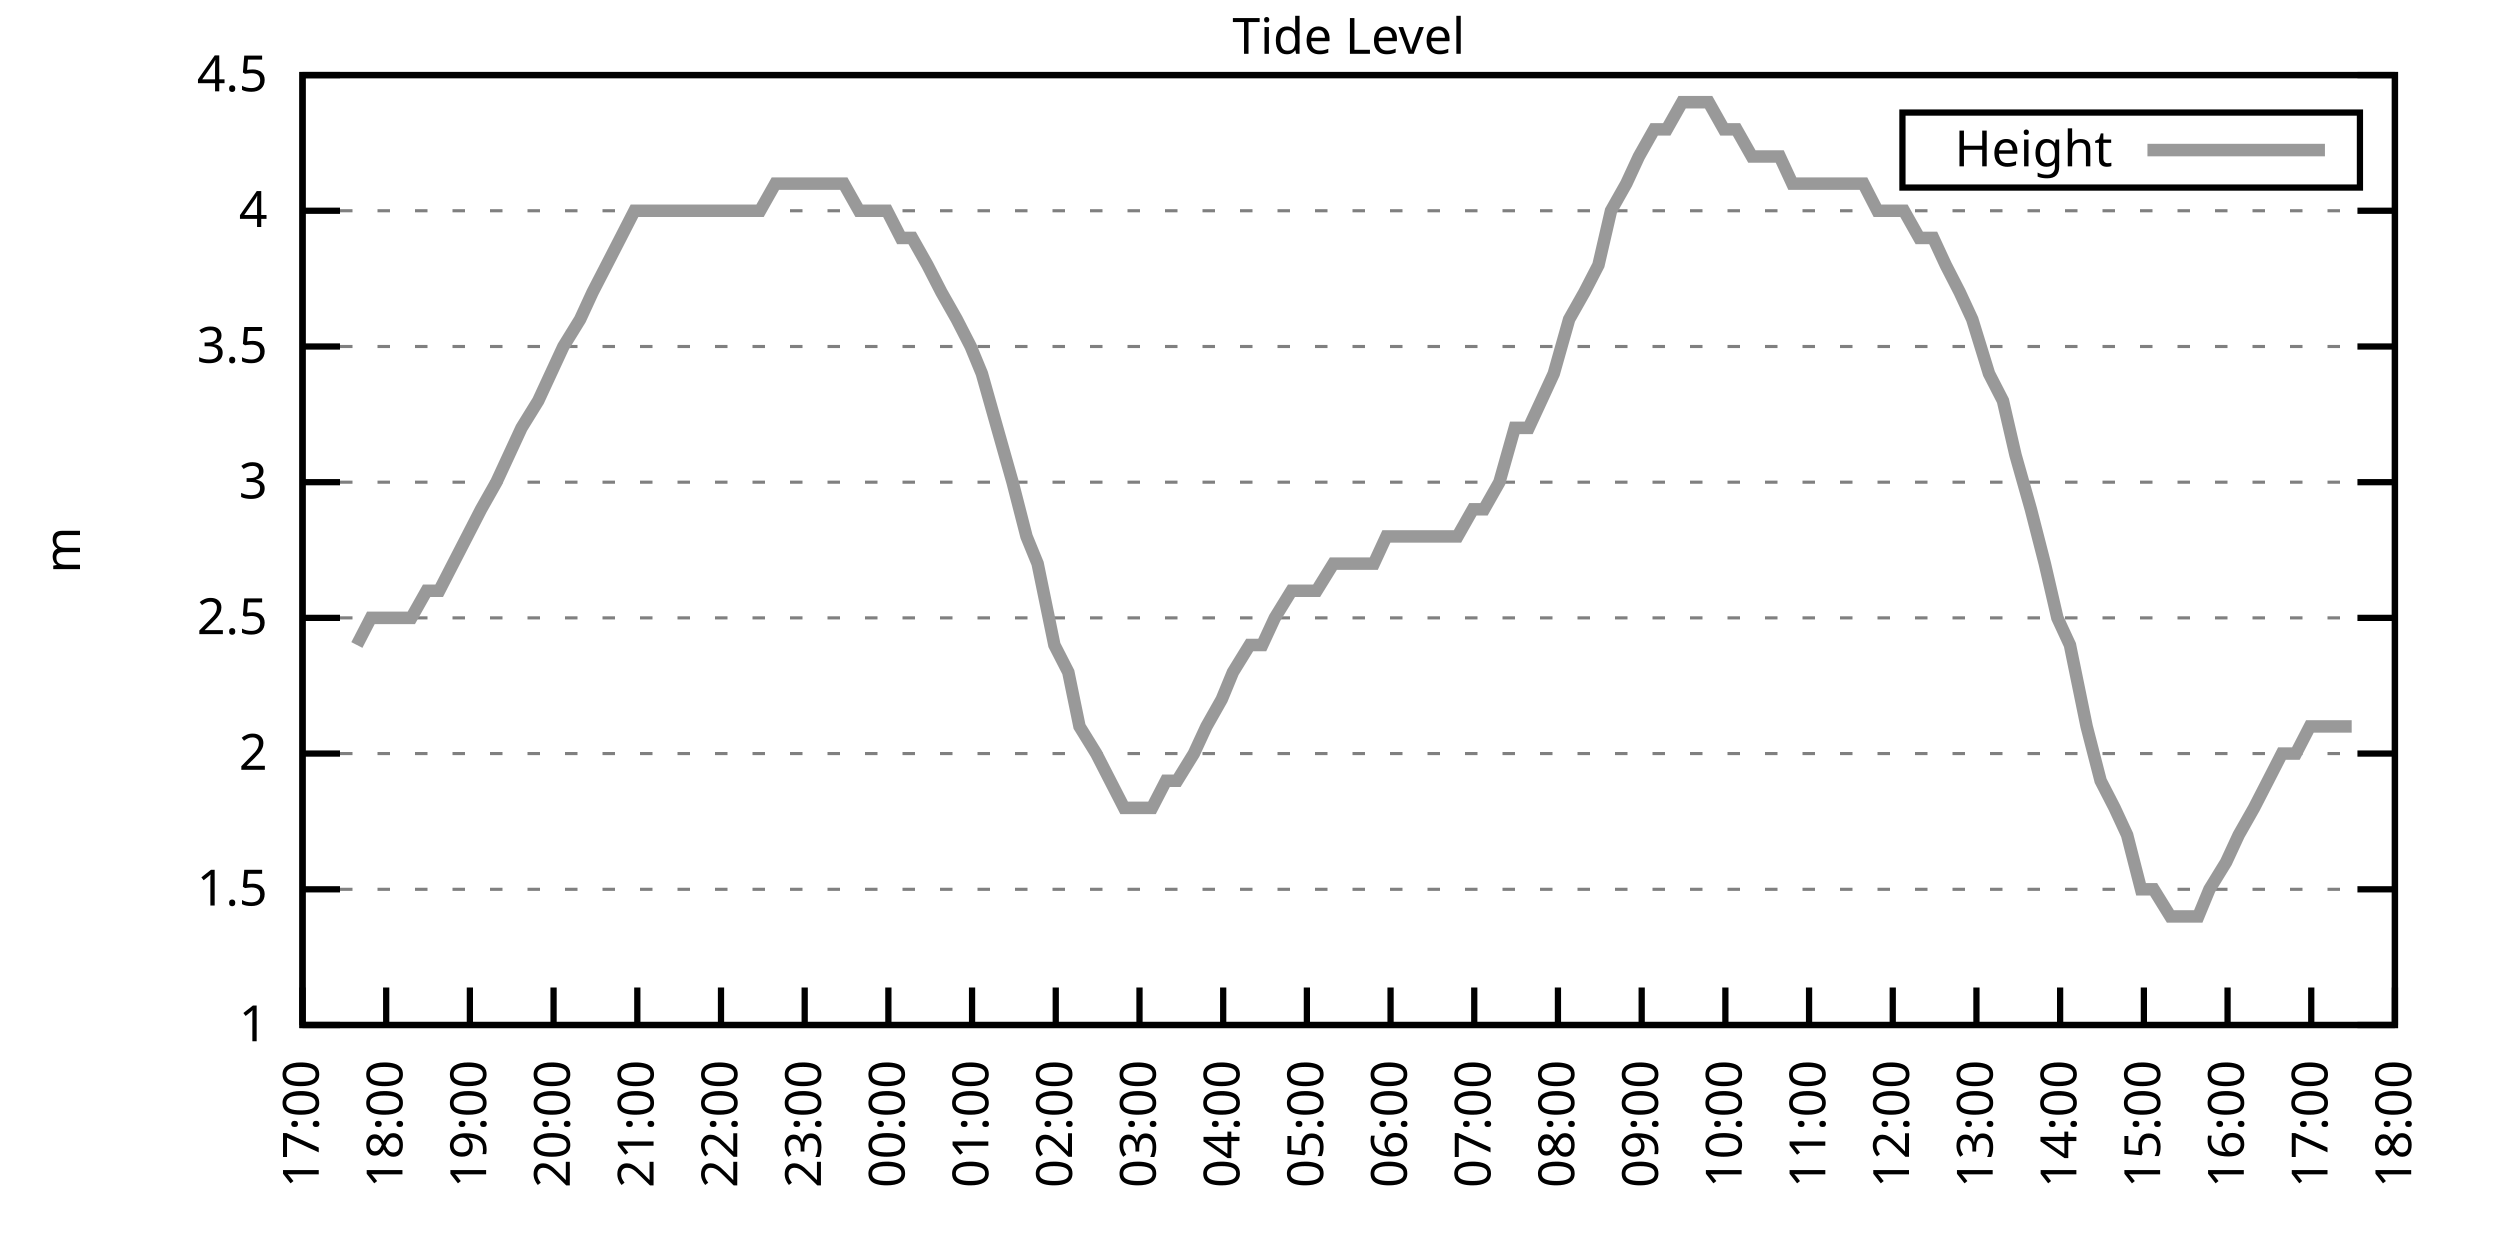
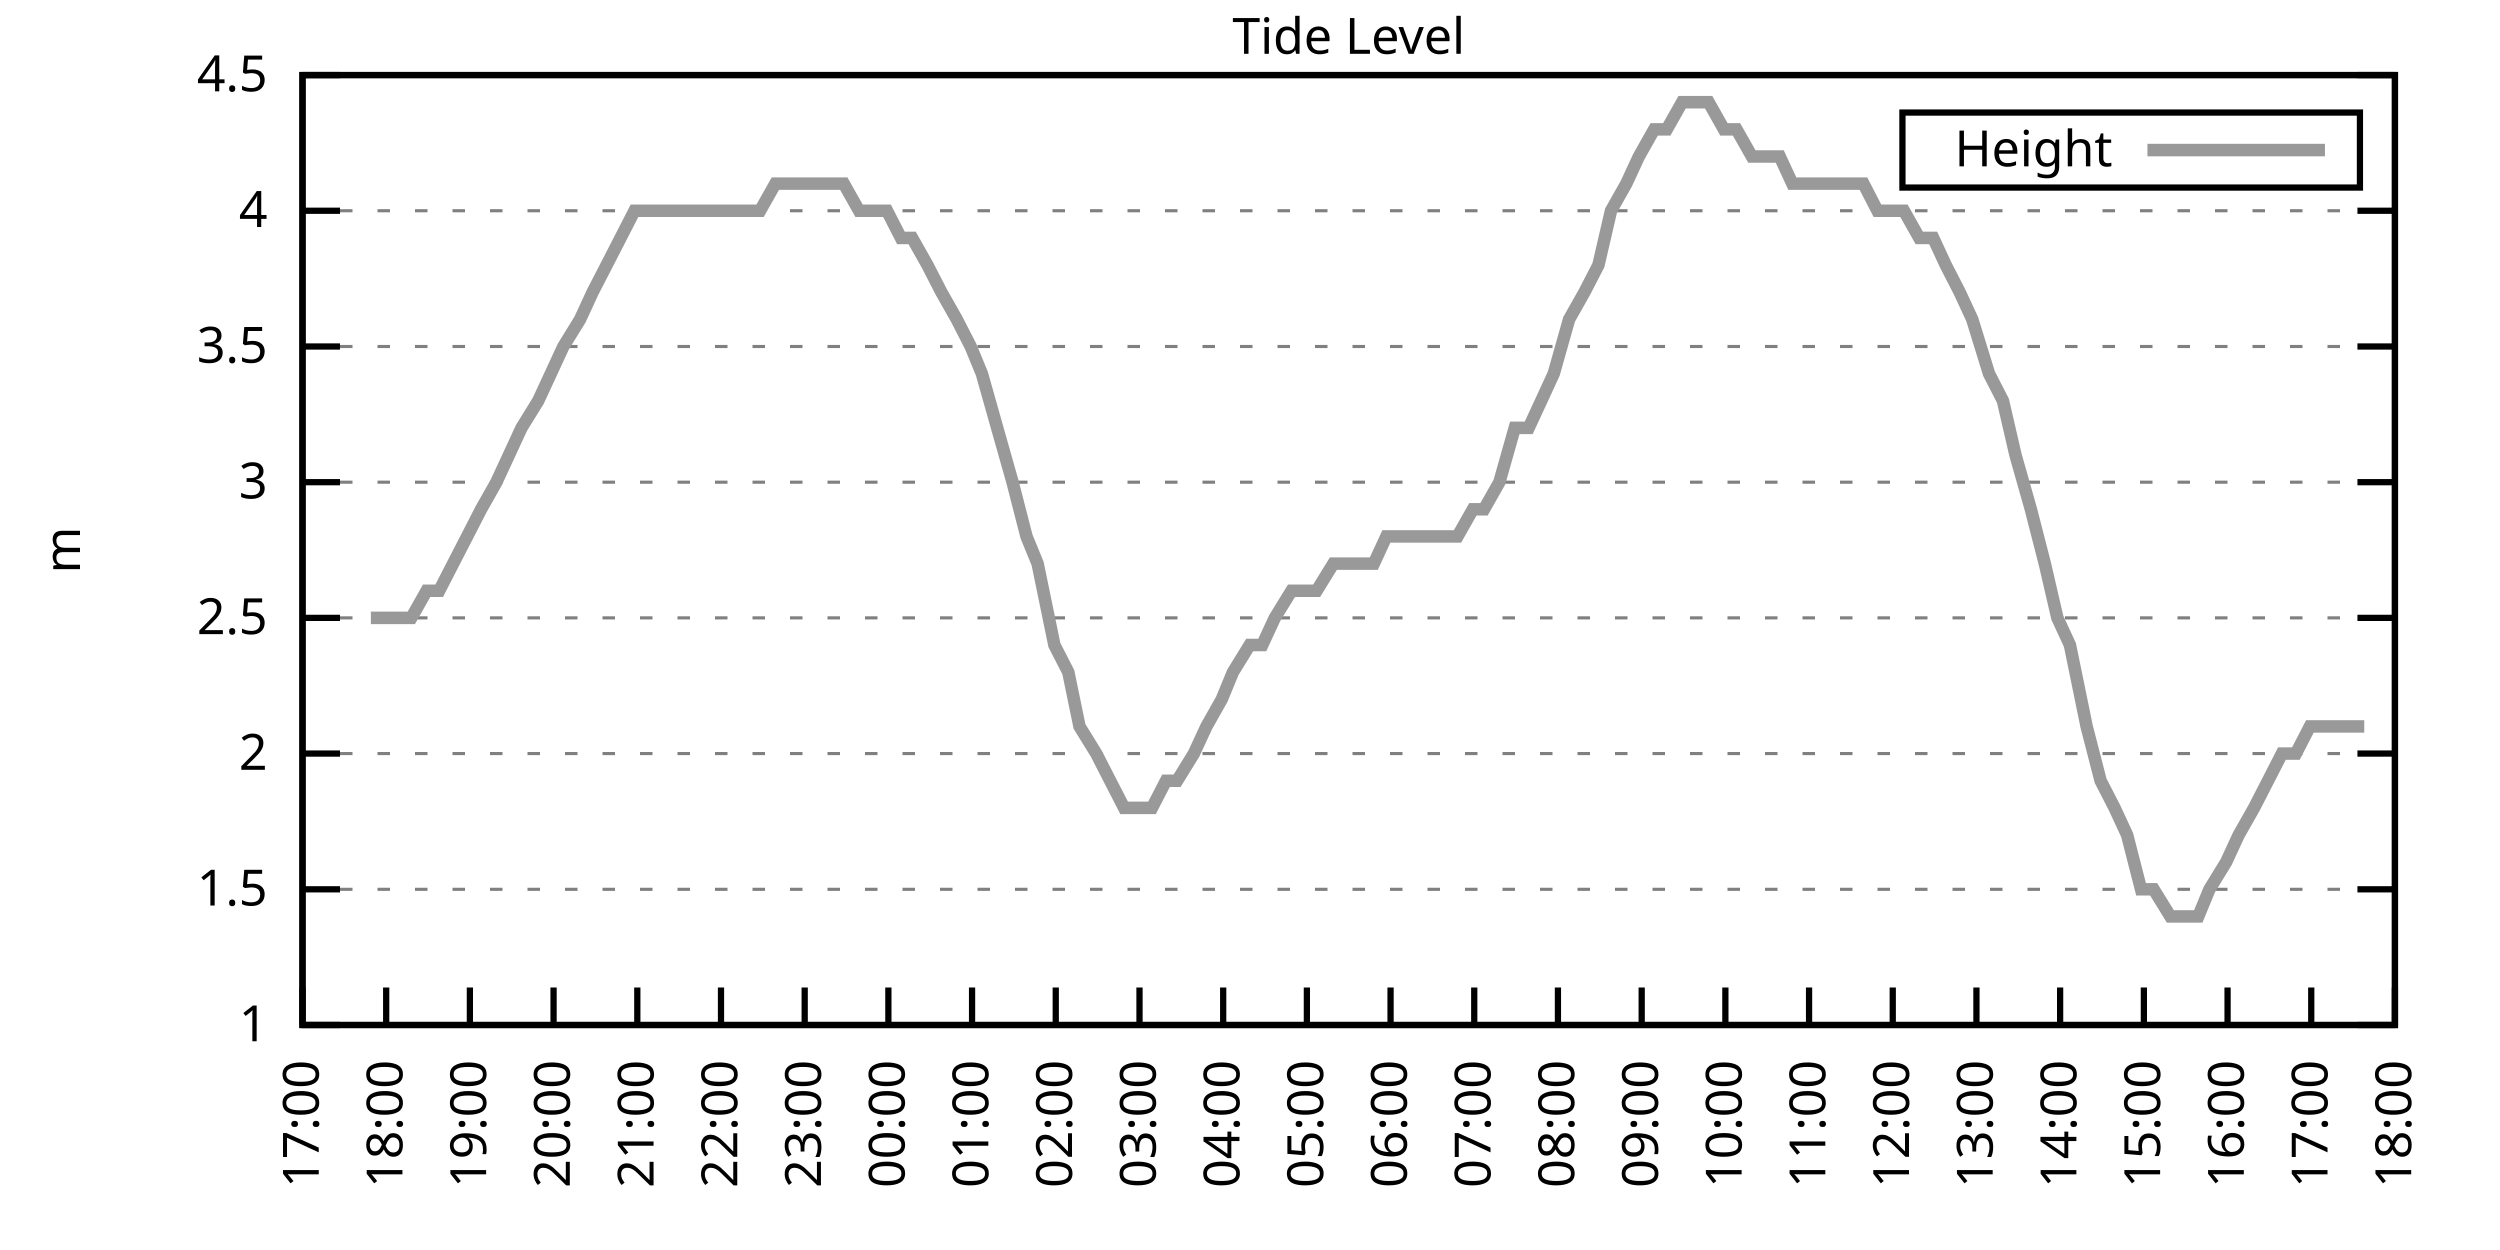
<svg xmlns="http://www.w3.org/2000/svg" xmlns:xlink="http://www.w3.org/1999/xlink" width="400" height="200" viewBox="0 0 400 200">
  <g id="gnuplot_canvas">
    <rect x="0" y="0" width="400" height="200" fill="none" />
    <defs>
      <circle id="gpDot" r="0.5" stroke-width="0.5" stroke="currentColor" />
      <path id="gpPt0" stroke-width="0.333" stroke="currentColor" d="M-1,0 h2 M0,-1 v2" />
      <path id="gpPt1" stroke-width="0.333" stroke="currentColor" d="M-1,-1 L1,1 M1,-1 L-1,1" />
      <path id="gpPt2" stroke-width="0.333" stroke="currentColor" d="M-1,0 L1,0 M0,-1 L0,1 M-1,-1 L1,1 M-1,1 L1,-1" />
      <rect id="gpPt3" stroke-width="0.333" stroke="currentColor" x="-1" y="-1" width="2" height="2" />
      <rect id="gpPt4" stroke-width="0.333" stroke="currentColor" fill="currentColor" x="-1" y="-1" width="2" height="2" />
      <circle id="gpPt5" stroke-width="0.333" stroke="currentColor" cx="0" cy="0" r="1" />
      <use xlink:href="#gpPt5" id="gpPt6" fill="currentColor" stroke="none" />
      <path id="gpPt7" stroke-width="0.333" stroke="currentColor" d="M0,-1.33 L-1.33,0.67 L1.33,0.67 z" />
      <use xlink:href="#gpPt7" id="gpPt8" fill="currentColor" stroke="none" />
      <use xlink:href="#gpPt7" id="gpPt9" stroke="currentColor" transform="rotate(180)" />
      <use xlink:href="#gpPt9" id="gpPt10" fill="currentColor" stroke="none" />
      <use xlink:href="#gpPt3" id="gpPt11" stroke="currentColor" transform="rotate(45)" />
      <use xlink:href="#gpPt11" id="gpPt12" fill="currentColor" stroke="none" />
      <path id="gpPt13" stroke-width="0.333" stroke="currentColor" d="M0,1.330 L1.265,0.411 L0.782,-1.067 L-0.782,-1.076 L-1.265,0.411 z" />
      <use xlink:href="#gpPt13" id="gpPt14" fill="currentColor" stroke="none" />
      <filter id="textbox" filterUnits="objectBoundingBox" x="0" y="0" height="1" width="1">
        <feFlood flood-color="white" flood-opacity="1" result="bgnd" />
        <feComposite in="SourceGraphic" in2="bgnd" operator="atop" />
      </filter>
      <filter id="greybox" filterUnits="objectBoundingBox" x="0" y="0" height="1" width="1">
        <feFlood flood-color="lightgrey" flood-opacity="1" result="grey" />
        <feComposite in="SourceGraphic" in2="grey" operator="atop" />
      </filter>
    </defs>
    <g fill="none" color="white" stroke="currentColor" stroke-width="1.00" stroke-linecap="butt" stroke-linejoin="miter">
</g>
    <g fill="none" color="black" stroke="currentColor" stroke-width="1.00" stroke-linecap="butt" stroke-linejoin="miter">
      <g stroke="none" shape-rendering="crispEdges">
        <polygon fill="rgb(255, 255, 255)" points="48.40,164.00 383.18,164.00 383.18,12.02 48.40,12.02 " />
      </g>
    </g>
    <g fill="none" color="black" stroke="currentColor" stroke-width="1.00" stroke-linecap="butt" stroke-linejoin="miter">
</g>
    <g fill="none" color="black" stroke="black" stroke-width="0.50" stroke-linecap="butt" stroke-linejoin="miter">
</g>
    <g fill="none" color="gray" stroke="currentColor" stroke-width="0.50" stroke-linecap="butt" stroke-linejoin="miter">
      <path stroke="gray" stroke-dasharray="2,4" class="gridline" d="M48.40,164.00 L383.19,164.00  " />
    </g>
    <g fill="none" color="gray" stroke="gray" stroke-width="1.00" stroke-linecap="butt" stroke-linejoin="miter">
</g>
    <g fill="none" color="black" stroke="currentColor" stroke-width="1.00" stroke-linecap="butt" stroke-linejoin="miter">
      <path stroke="black" d="M48.40,164.00 L54.40,164.00 M383.19,164.00 L377.19,164.00  " />
      <g transform="translate(42.80,166.60)" stroke="none" fill="black" font-family="Sans" font-size="8.00" text-anchor="end">
        <text>
          <tspan font-family="Sans"> 1</tspan>
        </text>
      </g>
    </g>
    <g fill="none" color="black" stroke="currentColor" stroke-width="1.00" stroke-linecap="butt" stroke-linejoin="miter">
</g>
    <g fill="none" color="black" stroke="black" stroke-width="0.50" stroke-linecap="butt" stroke-linejoin="miter">
</g>
    <g fill="none" color="gray" stroke="currentColor" stroke-width="0.50" stroke-linecap="butt" stroke-linejoin="miter">
      <path stroke="gray" stroke-dasharray="2,4" class="gridline" d="M48.40,142.29 L383.19,142.29  " />
    </g>
    <g fill="none" color="gray" stroke="gray" stroke-width="1.00" stroke-linecap="butt" stroke-linejoin="miter">
</g>
    <g fill="none" color="black" stroke="currentColor" stroke-width="1.00" stroke-linecap="butt" stroke-linejoin="miter">
      <path stroke="black" d="M48.40,142.29 L54.40,142.29 M383.19,142.29 L377.19,142.29  " />
      <g transform="translate(42.80,144.89)" stroke="none" fill="black" font-family="Sans" font-size="8.00" text-anchor="end">
        <text>
          <tspan font-family="Sans"> 1.5</tspan>
        </text>
      </g>
    </g>
    <g fill="none" color="black" stroke="currentColor" stroke-width="1.00" stroke-linecap="butt" stroke-linejoin="miter">
</g>
    <g fill="none" color="black" stroke="black" stroke-width="0.50" stroke-linecap="butt" stroke-linejoin="miter">
</g>
    <g fill="none" color="gray" stroke="currentColor" stroke-width="0.50" stroke-linecap="butt" stroke-linejoin="miter">
      <path stroke="gray" stroke-dasharray="2,4" class="gridline" d="M48.40,120.57 L383.19,120.57  " />
    </g>
    <g fill="none" color="gray" stroke="gray" stroke-width="1.00" stroke-linecap="butt" stroke-linejoin="miter">
</g>
    <g fill="none" color="black" stroke="currentColor" stroke-width="1.00" stroke-linecap="butt" stroke-linejoin="miter">
      <path stroke="black" d="M48.40,120.57 L54.40,120.57 M383.19,120.57 L377.19,120.57  " />
      <g transform="translate(42.80,123.17)" stroke="none" fill="black" font-family="Sans" font-size="8.00" text-anchor="end">
        <text>
          <tspan font-family="Sans"> 2</tspan>
        </text>
      </g>
    </g>
    <g fill="none" color="black" stroke="currentColor" stroke-width="1.00" stroke-linecap="butt" stroke-linejoin="miter">
</g>
    <g fill="none" color="black" stroke="black" stroke-width="0.50" stroke-linecap="butt" stroke-linejoin="miter">
</g>
    <g fill="none" color="gray" stroke="currentColor" stroke-width="0.50" stroke-linecap="butt" stroke-linejoin="miter">
      <path stroke="gray" stroke-dasharray="2,4" class="gridline" d="M48.40,98.86 L383.19,98.86  " />
    </g>
    <g fill="none" color="gray" stroke="gray" stroke-width="1.00" stroke-linecap="butt" stroke-linejoin="miter">
</g>
    <g fill="none" color="black" stroke="currentColor" stroke-width="1.00" stroke-linecap="butt" stroke-linejoin="miter">
      <path stroke="black" d="M48.40,98.86 L54.40,98.86 M383.19,98.86 L377.19,98.86  " />
      <g transform="translate(42.80,101.46)" stroke="none" fill="black" font-family="Sans" font-size="8.00" text-anchor="end">
        <text>
          <tspan font-family="Sans"> 2.5</tspan>
        </text>
      </g>
    </g>
    <g fill="none" color="black" stroke="currentColor" stroke-width="1.00" stroke-linecap="butt" stroke-linejoin="miter">
</g>
    <g fill="none" color="black" stroke="black" stroke-width="0.50" stroke-linecap="butt" stroke-linejoin="miter">
</g>
    <g fill="none" color="gray" stroke="currentColor" stroke-width="0.50" stroke-linecap="butt" stroke-linejoin="miter">
      <path stroke="gray" stroke-dasharray="2,4" class="gridline" d="M48.40,77.15 L383.19,77.15  " />
    </g>
    <g fill="none" color="gray" stroke="gray" stroke-width="1.00" stroke-linecap="butt" stroke-linejoin="miter">
</g>
    <g fill="none" color="black" stroke="currentColor" stroke-width="1.00" stroke-linecap="butt" stroke-linejoin="miter">
      <path stroke="black" d="M48.40,77.15 L54.40,77.15 M383.19,77.15 L377.19,77.15  " />
      <g transform="translate(42.80,79.75)" stroke="none" fill="black" font-family="Sans" font-size="8.00" text-anchor="end">
        <text>
          <tspan font-family="Sans"> 3</tspan>
        </text>
      </g>
    </g>
    <g fill="none" color="black" stroke="currentColor" stroke-width="1.00" stroke-linecap="butt" stroke-linejoin="miter">
</g>
    <g fill="none" color="black" stroke="black" stroke-width="0.50" stroke-linecap="butt" stroke-linejoin="miter">
</g>
    <g fill="none" color="gray" stroke="currentColor" stroke-width="0.50" stroke-linecap="butt" stroke-linejoin="miter">
      <path stroke="gray" stroke-dasharray="2,4" class="gridline" d="M48.40,55.44 L383.19,55.44  " />
    </g>
    <g fill="none" color="gray" stroke="gray" stroke-width="1.00" stroke-linecap="butt" stroke-linejoin="miter">
</g>
    <g fill="none" color="black" stroke="currentColor" stroke-width="1.00" stroke-linecap="butt" stroke-linejoin="miter">
      <path stroke="black" d="M48.40,55.44 L54.40,55.44 M383.19,55.44 L377.19,55.44  " />
      <g transform="translate(42.80,58.04)" stroke="none" fill="black" font-family="Sans" font-size="8.00" text-anchor="end">
        <text>
          <tspan font-family="Sans"> 3.5</tspan>
        </text>
      </g>
    </g>
    <g fill="none" color="black" stroke="currentColor" stroke-width="1.00" stroke-linecap="butt" stroke-linejoin="miter">
</g>
    <g fill="none" color="black" stroke="black" stroke-width="0.50" stroke-linecap="butt" stroke-linejoin="miter">
</g>
    <g fill="none" color="gray" stroke="currentColor" stroke-width="0.50" stroke-linecap="butt" stroke-linejoin="miter">
      <path stroke="gray" stroke-dasharray="2,4" class="gridline" d="M48.40,33.72 L383.19,33.72  " />
    </g>
    <g fill="none" color="gray" stroke="gray" stroke-width="1.00" stroke-linecap="butt" stroke-linejoin="miter">
</g>
    <g fill="none" color="black" stroke="currentColor" stroke-width="1.00" stroke-linecap="butt" stroke-linejoin="miter">
      <path stroke="black" d="M48.40,33.72 L54.40,33.72 M383.19,33.72 L377.19,33.72  " />
      <g transform="translate(42.80,36.32)" stroke="none" fill="black" font-family="Sans" font-size="8.00" text-anchor="end">
        <text>
          <tspan font-family="Sans"> 4</tspan>
        </text>
      </g>
    </g>
    <g fill="none" color="black" stroke="currentColor" stroke-width="1.00" stroke-linecap="butt" stroke-linejoin="miter">
</g>
    <g fill="none" color="black" stroke="black" stroke-width="0.50" stroke-linecap="butt" stroke-linejoin="miter">
</g>
    <g fill="none" color="gray" stroke="currentColor" stroke-width="0.50" stroke-linecap="butt" stroke-linejoin="miter">
      <path stroke="gray" stroke-dasharray="2,4" class="gridline" d="M48.40,12.01 L383.19,12.01  " />
    </g>
    <g fill="none" color="gray" stroke="gray" stroke-width="1.00" stroke-linecap="butt" stroke-linejoin="miter">
</g>
    <g fill="none" color="black" stroke="currentColor" stroke-width="1.00" stroke-linecap="butt" stroke-linejoin="miter">
      <path stroke="black" d="M48.40,12.01 L54.40,12.01 M383.19,12.01 L377.19,12.01  " />
      <g transform="translate(42.80,14.61)" stroke="none" fill="black" font-family="Sans" font-size="8.00" text-anchor="end">
        <text>
          <tspan font-family="Sans"> 4.5</tspan>
        </text>
      </g>
    </g>
    <g fill="none" color="black" stroke="currentColor" stroke-width="1.00" stroke-linecap="butt" stroke-linejoin="miter">
      <path stroke="black" d="M48.40,164.00 L48.40,158.00  " />
      <g transform="translate(51.00,169.60) rotate(270.00)" stroke="none" fill="black" font-family="Sans" font-size="8.00" text-anchor="end">
        <text>
          <tspan font-family="Sans">17:00</tspan>
        </text>
      </g>
    </g>
    <g fill="none" color="black" stroke="currentColor" stroke-width="1.00" stroke-linecap="butt" stroke-linejoin="miter">
      <path stroke="black" d="M61.79,164.00 L61.79,158.00  " />
      <g transform="translate(64.39,169.60) rotate(270.00)" stroke="none" fill="black" font-family="Sans" font-size="8.00" text-anchor="end">
        <text>
          <tspan font-family="Sans">18:00</tspan>
        </text>
      </g>
    </g>
    <g fill="none" color="black" stroke="currentColor" stroke-width="1.00" stroke-linecap="butt" stroke-linejoin="miter">
      <path stroke="black" d="M75.18,164.00 L75.18,158.00  " />
      <g transform="translate(77.78,169.60) rotate(270.00)" stroke="none" fill="black" font-family="Sans" font-size="8.00" text-anchor="end">
        <text>
          <tspan font-family="Sans">19:00</tspan>
        </text>
      </g>
    </g>
    <g fill="none" color="black" stroke="currentColor" stroke-width="1.00" stroke-linecap="butt" stroke-linejoin="miter">
      <path stroke="black" d="M88.57,164.00 L88.57,158.00  " />
      <g transform="translate(91.17,169.60) rotate(270.00)" stroke="none" fill="black" font-family="Sans" font-size="8.00" text-anchor="end">
        <text>
          <tspan font-family="Sans">20:00</tspan>
        </text>
      </g>
    </g>
    <g fill="none" color="black" stroke="currentColor" stroke-width="1.00" stroke-linecap="butt" stroke-linejoin="miter">
      <path stroke="black" d="M101.97,164.00 L101.97,158.00  " />
      <g transform="translate(104.57,169.60) rotate(270.00)" stroke="none" fill="black" font-family="Sans" font-size="8.00" text-anchor="end">
        <text>
          <tspan font-family="Sans">21:00</tspan>
        </text>
      </g>
    </g>
    <g fill="none" color="black" stroke="currentColor" stroke-width="1.00" stroke-linecap="butt" stroke-linejoin="miter">
      <path stroke="black" d="M115.36,164.00 L115.36,158.00  " />
      <g transform="translate(117.96,169.60) rotate(270.00)" stroke="none" fill="black" font-family="Sans" font-size="8.00" text-anchor="end">
        <text>
          <tspan font-family="Sans">22:00</tspan>
        </text>
      </g>
    </g>
    <g fill="none" color="black" stroke="currentColor" stroke-width="1.00" stroke-linecap="butt" stroke-linejoin="miter">
      <path stroke="black" d="M128.75,164.00 L128.75,158.00  " />
      <g transform="translate(131.35,169.60) rotate(270.00)" stroke="none" fill="black" font-family="Sans" font-size="8.00" text-anchor="end">
        <text>
          <tspan font-family="Sans">23:00</tspan>
        </text>
      </g>
    </g>
    <g fill="none" color="black" stroke="currentColor" stroke-width="1.00" stroke-linecap="butt" stroke-linejoin="miter">
      <path stroke="black" d="M142.14,164.00 L142.14,158.00  " />
      <g transform="translate(144.74,169.60) rotate(270.00)" stroke="none" fill="black" font-family="Sans" font-size="8.00" text-anchor="end">
        <text>
          <tspan font-family="Sans">00:00</tspan>
        </text>
      </g>
    </g>
    <g fill="none" color="black" stroke="currentColor" stroke-width="1.00" stroke-linecap="butt" stroke-linejoin="miter">
      <path stroke="black" d="M155.53,164.00 L155.53,158.00  " />
      <g transform="translate(158.13,169.60) rotate(270.00)" stroke="none" fill="black" font-family="Sans" font-size="8.00" text-anchor="end">
        <text>
          <tspan font-family="Sans">01:00</tspan>
        </text>
      </g>
    </g>
    <g fill="none" color="black" stroke="currentColor" stroke-width="1.00" stroke-linecap="butt" stroke-linejoin="miter">
      <path stroke="black" d="M168.92,164.00 L168.92,158.00  " />
      <g transform="translate(171.52,169.60) rotate(270.00)" stroke="none" fill="black" font-family="Sans" font-size="8.00" text-anchor="end">
        <text>
          <tspan font-family="Sans">02:00</tspan>
        </text>
      </g>
    </g>
    <g fill="none" color="black" stroke="currentColor" stroke-width="1.00" stroke-linecap="butt" stroke-linejoin="miter">
      <path stroke="black" d="M182.32,164.00 L182.32,158.00  " />
      <g transform="translate(184.92,169.60) rotate(270.00)" stroke="none" fill="black" font-family="Sans" font-size="8.00" text-anchor="end">
        <text>
          <tspan font-family="Sans">03:00</tspan>
        </text>
      </g>
    </g>
    <g fill="none" color="black" stroke="currentColor" stroke-width="1.00" stroke-linecap="butt" stroke-linejoin="miter">
      <path stroke="black" d="M195.71,164.00 L195.71,158.00  " />
      <g transform="translate(198.31,169.60) rotate(270.00)" stroke="none" fill="black" font-family="Sans" font-size="8.00" text-anchor="end">
        <text>
          <tspan font-family="Sans">04:00</tspan>
        </text>
      </g>
    </g>
    <g fill="none" color="black" stroke="currentColor" stroke-width="1.00" stroke-linecap="butt" stroke-linejoin="miter">
      <path stroke="black" d="M209.10,164.00 L209.10,158.00  " />
      <g transform="translate(211.70,169.60) rotate(270.00)" stroke="none" fill="black" font-family="Sans" font-size="8.00" text-anchor="end">
        <text>
          <tspan font-family="Sans">05:00</tspan>
        </text>
      </g>
    </g>
    <g fill="none" color="black" stroke="currentColor" stroke-width="1.00" stroke-linecap="butt" stroke-linejoin="miter">
      <path stroke="black" d="M222.49,164.00 L222.49,158.00  " />
      <g transform="translate(225.09,169.60) rotate(270.00)" stroke="none" fill="black" font-family="Sans" font-size="8.00" text-anchor="end">
        <text>
          <tspan font-family="Sans">06:00</tspan>
        </text>
      </g>
    </g>
    <g fill="none" color="black" stroke="currentColor" stroke-width="1.00" stroke-linecap="butt" stroke-linejoin="miter">
      <path stroke="black" d="M235.88,164.00 L235.88,158.00  " />
      <g transform="translate(238.48,169.60) rotate(270.00)" stroke="none" fill="black" font-family="Sans" font-size="8.00" text-anchor="end">
        <text>
          <tspan font-family="Sans">07:00</tspan>
        </text>
      </g>
    </g>
    <g fill="none" color="black" stroke="currentColor" stroke-width="1.00" stroke-linecap="butt" stroke-linejoin="miter">
      <path stroke="black" d="M249.27,164.00 L249.27,158.00  " />
      <g transform="translate(251.87,169.60) rotate(270.00)" stroke="none" fill="black" font-family="Sans" font-size="8.00" text-anchor="end">
        <text>
          <tspan font-family="Sans">08:00</tspan>
        </text>
      </g>
    </g>
    <g fill="none" color="black" stroke="currentColor" stroke-width="1.00" stroke-linecap="butt" stroke-linejoin="miter">
      <path stroke="black" d="M262.67,164.00 L262.67,158.00  " />
      <g transform="translate(265.27,169.60) rotate(270.00)" stroke="none" fill="black" font-family="Sans" font-size="8.00" text-anchor="end">
        <text>
          <tspan font-family="Sans">09:00</tspan>
        </text>
      </g>
    </g>
    <g fill="none" color="black" stroke="currentColor" stroke-width="1.00" stroke-linecap="butt" stroke-linejoin="miter">
      <path stroke="black" d="M276.06,164.00 L276.06,158.00  " />
      <g transform="translate(278.66,169.60) rotate(270.00)" stroke="none" fill="black" font-family="Sans" font-size="8.00" text-anchor="end">
        <text>
          <tspan font-family="Sans">10:00</tspan>
        </text>
      </g>
    </g>
    <g fill="none" color="black" stroke="currentColor" stroke-width="1.00" stroke-linecap="butt" stroke-linejoin="miter">
      <path stroke="black" d="M289.45,164.00 L289.45,158.00  " />
      <g transform="translate(292.05,169.60) rotate(270.00)" stroke="none" fill="black" font-family="Sans" font-size="8.00" text-anchor="end">
        <text>
          <tspan font-family="Sans">11:00</tspan>
        </text>
      </g>
    </g>
    <g fill="none" color="black" stroke="currentColor" stroke-width="1.00" stroke-linecap="butt" stroke-linejoin="miter">
      <path stroke="black" d="M302.84,164.00 L302.84,158.00  " />
      <g transform="translate(305.44,169.60) rotate(270.00)" stroke="none" fill="black" font-family="Sans" font-size="8.00" text-anchor="end">
        <text>
          <tspan font-family="Sans">12:00</tspan>
        </text>
      </g>
    </g>
    <g fill="none" color="black" stroke="currentColor" stroke-width="1.00" stroke-linecap="butt" stroke-linejoin="miter">
      <path stroke="black" d="M316.23,164.00 L316.23,158.00  " />
      <g transform="translate(318.83,169.60) rotate(270.00)" stroke="none" fill="black" font-family="Sans" font-size="8.00" text-anchor="end">
        <text>
          <tspan font-family="Sans">13:00</tspan>
        </text>
      </g>
    </g>
    <g fill="none" color="black" stroke="currentColor" stroke-width="1.00" stroke-linecap="butt" stroke-linejoin="miter">
      <path stroke="black" d="M329.62,164.00 L329.62,158.00  " />
      <g transform="translate(332.22,169.60) rotate(270.00)" stroke="none" fill="black" font-family="Sans" font-size="8.00" text-anchor="end">
        <text>
          <tspan font-family="Sans">14:00</tspan>
        </text>
      </g>
    </g>
    <g fill="none" color="black" stroke="currentColor" stroke-width="1.00" stroke-linecap="butt" stroke-linejoin="miter">
      <path stroke="black" d="M343.02,164.00 L343.02,158.00  " />
      <g transform="translate(345.62,169.60) rotate(270.00)" stroke="none" fill="black" font-family="Sans" font-size="8.00" text-anchor="end">
        <text>
          <tspan font-family="Sans">15:00</tspan>
        </text>
      </g>
    </g>
    <g fill="none" color="black" stroke="currentColor" stroke-width="1.00" stroke-linecap="butt" stroke-linejoin="miter">
      <path stroke="black" d="M356.41,164.00 L356.41,158.00  " />
      <g transform="translate(359.01,169.60) rotate(270.00)" stroke="none" fill="black" font-family="Sans" font-size="8.00" text-anchor="end">
        <text>
          <tspan font-family="Sans">16:00</tspan>
        </text>
      </g>
    </g>
    <g fill="none" color="black" stroke="currentColor" stroke-width="1.00" stroke-linecap="butt" stroke-linejoin="miter">
      <path stroke="black" d="M369.80,164.00 L369.80,158.00  " />
      <g transform="translate(372.40,169.60) rotate(270.00)" stroke="none" fill="black" font-family="Sans" font-size="8.00" text-anchor="end">
        <text>
          <tspan font-family="Sans">17:00</tspan>
        </text>
      </g>
    </g>
    <g fill="none" color="black" stroke="currentColor" stroke-width="1.00" stroke-linecap="butt" stroke-linejoin="miter">
      <path stroke="black" d="M383.19,164.00 L383.19,158.00  " />
      <g transform="translate(385.79,169.60) rotate(270.00)" stroke="none" fill="black" font-family="Sans" font-size="8.00" text-anchor="end">
        <text>
          <tspan font-family="Sans">18:00</tspan>
        </text>
      </g>
    </g>
    <g fill="none" color="black" stroke="currentColor" stroke-width="1.00" stroke-linecap="butt" stroke-linejoin="miter">
</g>
    <g fill="none" color="black" stroke="currentColor" stroke-width="1.00" stroke-linecap="butt" stroke-linejoin="miter">
      <path stroke="black" d="M48.40,12.01 L48.40,164.00 L383.19,164.00 L383.19,12.01 L48.40,12.01 Z  " />
    </g>
    <g fill="none" color="black" stroke="currentColor" stroke-width="1.00" stroke-linecap="butt" stroke-linejoin="miter">
</g>
    <g fill="none" color="black" stroke="currentColor" stroke-width="1.00" stroke-linecap="butt" stroke-linejoin="miter">
      <path stroke="black" d="M304.39,30.01 L304.39,18.01 L377.59,18.01 L377.59,30.01 L304.39,30.01 Z  " />
    </g>
    <g id="Tide_level_plot_1">
      <g fill="none" color="white" stroke="black" stroke-width="2.00" stroke-linecap="butt" stroke-linejoin="miter">
</g>
      <g fill="none" color="black" stroke="currentColor" stroke-width="2.00" stroke-linecap="butt" stroke-linejoin="miter">
        <g transform="translate(337.99,26.61)" stroke="none" fill="black" font-family="Sans" font-size="8.00" text-anchor="end">
          <text>
            <tspan font-family="Sans">Height</tspan>
          </text>
        </g>
      </g>
      <g fill="none" color="black" stroke="currentColor" stroke-width="2.00" stroke-linecap="butt" stroke-linejoin="miter">
-         <path stroke="rgb(153, 153, 153)" d="M343.59,24.01 L371.99,24.01 M57.10,103.20 L59.34,98.86 L61.12,98.86 L63.80,98.86 L65.81,98.86 L68.26,94.52   L70.27,94.52 L72.50,90.18 L74.74,85.83 L76.97,81.49 L79.42,77.15 L81.43,72.81 L83.44,68.46 L86.12,64.12   L88.13,59.78 L90.14,55.44 L92.82,51.09 L94.82,46.75 L97.06,42.41 L99.29,38.07 L101.52,33.72 L103.53,33.72   L105.76,33.72 L108.44,33.72 L110.67,33.72 L112.90,33.72 L114.91,33.72 L117.14,33.72 L119.60,33.72 L121.61,33.72   L124.06,29.38 L126.29,29.38 L128.30,29.38 L130.76,29.38 L132.99,29.38 L135.00,29.38 L137.45,33.72 L139.46,33.72   L141.92,33.72 L144.15,38.07 L145.94,38.07 L148.39,42.41 L150.62,46.75 L153.08,51.09 L155.31,55.44 L157.10,59.78   L159.55,68.46 L162.01,77.15 L164.24,85.83 L166.02,90.18 L168.70,103.20 L170.93,107.55 L172.72,116.23 L175.40,120.57   L177.63,124.92 L179.86,129.26 L182.09,129.26 L184.32,129.26 L186.56,124.92 L188.34,124.92 L191.02,120.57 L193.03,116.23   L195.48,111.89 L197.27,107.55 L199.95,103.20 L201.96,103.20 L203.97,98.86 L206.64,94.52 L210.66,94.52 L213.34,90.18   L215.35,90.18 L217.80,90.18 L219.81,90.18 L221.82,85.83 L224.50,85.83 L226.73,85.83 L228.96,85.83 L230.97,85.83   L233.20,85.83 L235.66,81.49 L237.44,81.49 L239.90,77.15 L242.36,68.46 L244.59,68.46 L246.60,64.12 L248.60,59.78   L251.06,51.09 L253.51,46.75 L255.75,42.41 L257.76,33.72 L260.21,29.38 L262.22,25.04 L264.67,20.70 L266.68,20.70   L269.14,16.35 L270.92,16.35 L273.38,16.35 L275.83,20.70 L277.84,20.70 L280.30,25.04 L282.08,25.04 L284.76,25.04   L286.77,29.38 L289.00,29.38 L291.01,29.38 L293.47,29.38 L295.70,29.38 L298.15,29.38 L300.39,33.72 L302.39,33.72   L304.63,33.72 L307.08,38.07 L309.31,38.07 L311.32,42.41 L313.55,46.75 L315.56,51.09 L318.24,59.78 L320.47,64.12   L322.48,72.81 L324.94,81.49 L327.17,90.18 L329.18,98.86 L331.19,103.20 L333.86,116.23 L336.10,124.92 L338.33,129.26   L340.34,133.60 L342.57,142.29 L344.58,142.29 L347.26,146.63 L349.04,146.63 L351.72,146.63 L353.51,142.29 L356.18,137.94   L358.19,133.60 L360.65,129.26 L362.88,124.92 L365.11,120.57 L367.34,120.57 L369.58,116.23 L371.81,116.23 L374.04,116.23   L376.27,116.23  " />
+         <path stroke="rgb(153, 153, 153)" d="M343.59,24.01 L371.99,24.01 M59.34,98.86 L61.12,98.86 L63.80,98.86 L65.81,98.86 L68.26,94.52 L70.27,94.52   L72.50,90.18 L74.74,85.83 L76.97,81.49 L79.42,77.15 L81.43,72.81 L83.44,68.46 L86.12,64.12 L88.13,59.78   L90.14,55.44 L92.82,51.09 L94.82,46.75 L97.06,42.41 L99.29,38.07 L101.52,33.72 L103.53,33.72 L105.76,33.72   L108.44,33.72 L110.67,33.72 L112.90,33.72 L114.91,33.72 L117.14,33.72 L119.60,33.72 L121.61,33.72 L124.06,29.38   L126.29,29.38 L128.30,29.38 L130.76,29.38 L132.99,29.38 L135.00,29.38 L137.45,33.72 L139.46,33.72 L141.92,33.72   L144.15,38.07 L145.94,38.07 L148.39,42.41 L150.62,46.75 L153.08,51.09 L155.31,55.44 L157.10,59.78 L159.55,68.46   L162.01,77.15 L164.24,85.83 L166.02,90.18 L168.70,103.20 L170.93,107.55 L172.72,116.23 L175.40,120.57 L177.63,124.92   L179.86,129.26 L182.09,129.26 L184.32,129.26 L186.56,124.92 L188.34,124.92 L191.02,120.57 L193.03,116.23 L195.48,111.89   L197.27,107.55 L199.95,103.20 L201.96,103.20 L203.97,98.86 L206.64,94.52 L210.66,94.52 L213.34,90.18 L215.35,90.18   L217.80,90.18 L219.81,90.18 L221.82,85.83 L224.50,85.83 L226.73,85.83 L228.96,85.83 L230.97,85.83 L233.20,85.83   L235.66,81.49 L237.44,81.49 L239.90,77.15 L242.36,68.46 L244.59,68.46 L246.60,64.12 L248.60,59.78 L251.06,51.09   L253.51,46.75 L255.75,42.41 L257.76,33.72 L260.21,29.38 L262.22,25.04 L264.67,20.70 L266.68,20.70 L269.14,16.35   L270.92,16.35 L273.38,16.35 L275.83,20.70 L277.84,20.70 L280.30,25.04 L282.08,25.04 L284.76,25.04 L286.77,29.38   L289.00,29.38 L291.01,29.38 L293.47,29.38 L295.70,29.38 L298.15,29.38 L300.39,33.72 L302.39,33.72 L304.63,33.72   L307.08,38.07 L309.31,38.07 L311.32,42.41 L313.55,46.75 L315.56,51.09 L318.24,59.78 L320.47,64.12 L322.48,72.81   L324.94,81.49 L327.17,90.18 L329.18,98.86 L331.19,103.20 L333.86,116.23 L336.10,124.92 L338.33,129.26 L340.34,133.60   L342.57,142.29 L344.58,142.29 L347.26,146.63 L349.04,146.63 L351.72,146.63 L353.51,142.29 L356.18,137.94 L358.19,133.60   L360.65,129.26 L362.88,124.92 L365.11,120.57 L367.34,120.57 L369.58,116.23 L371.81,116.23 L374.04,116.23 L376.27,116.23   L378.28,116.23  " />
      </g>
    </g>
    <g fill="none" color="black" stroke="currentColor" stroke-width="2.00" stroke-linecap="butt" stroke-linejoin="miter">
</g>
    <g fill="none" color="black" stroke="black" stroke-width="1.00" stroke-linecap="butt" stroke-linejoin="miter">
</g>
    <g fill="none" color="black" stroke="currentColor" stroke-width="1.00" stroke-linecap="butt" stroke-linejoin="miter">
      <path stroke="black" d="M48.40,12.01 L48.40,164.00 L383.19,164.00 L383.19,12.01 L48.40,12.01 Z  " />
      <g transform="translate(12.80,88.01) rotate(270.00)" stroke="none" fill="black" font-family="Sans" font-size="8.00" text-anchor="middle">
        <text>
          <tspan font-family="Sans">m</tspan>
        </text>
      </g>
    </g>
    <g fill="none" color="black" stroke="currentColor" stroke-width="1.00" stroke-linecap="butt" stroke-linejoin="miter">
</g>
    <g fill="none" color="black" stroke="currentColor" stroke-width="1.00" stroke-linecap="butt" stroke-linejoin="miter">
      <g transform="translate(215.79,8.61)" stroke="none" fill="black" font-family="Sans" font-size="8.00" text-anchor="middle">
        <text>
          <tspan font-family="Sans">Tide Level</tspan>
        </text>
      </g>
    </g>
    <g fill="none" color="black" stroke="currentColor" stroke-width="1.00" stroke-linecap="butt" stroke-linejoin="miter">
</g>
  </g>
</svg>
